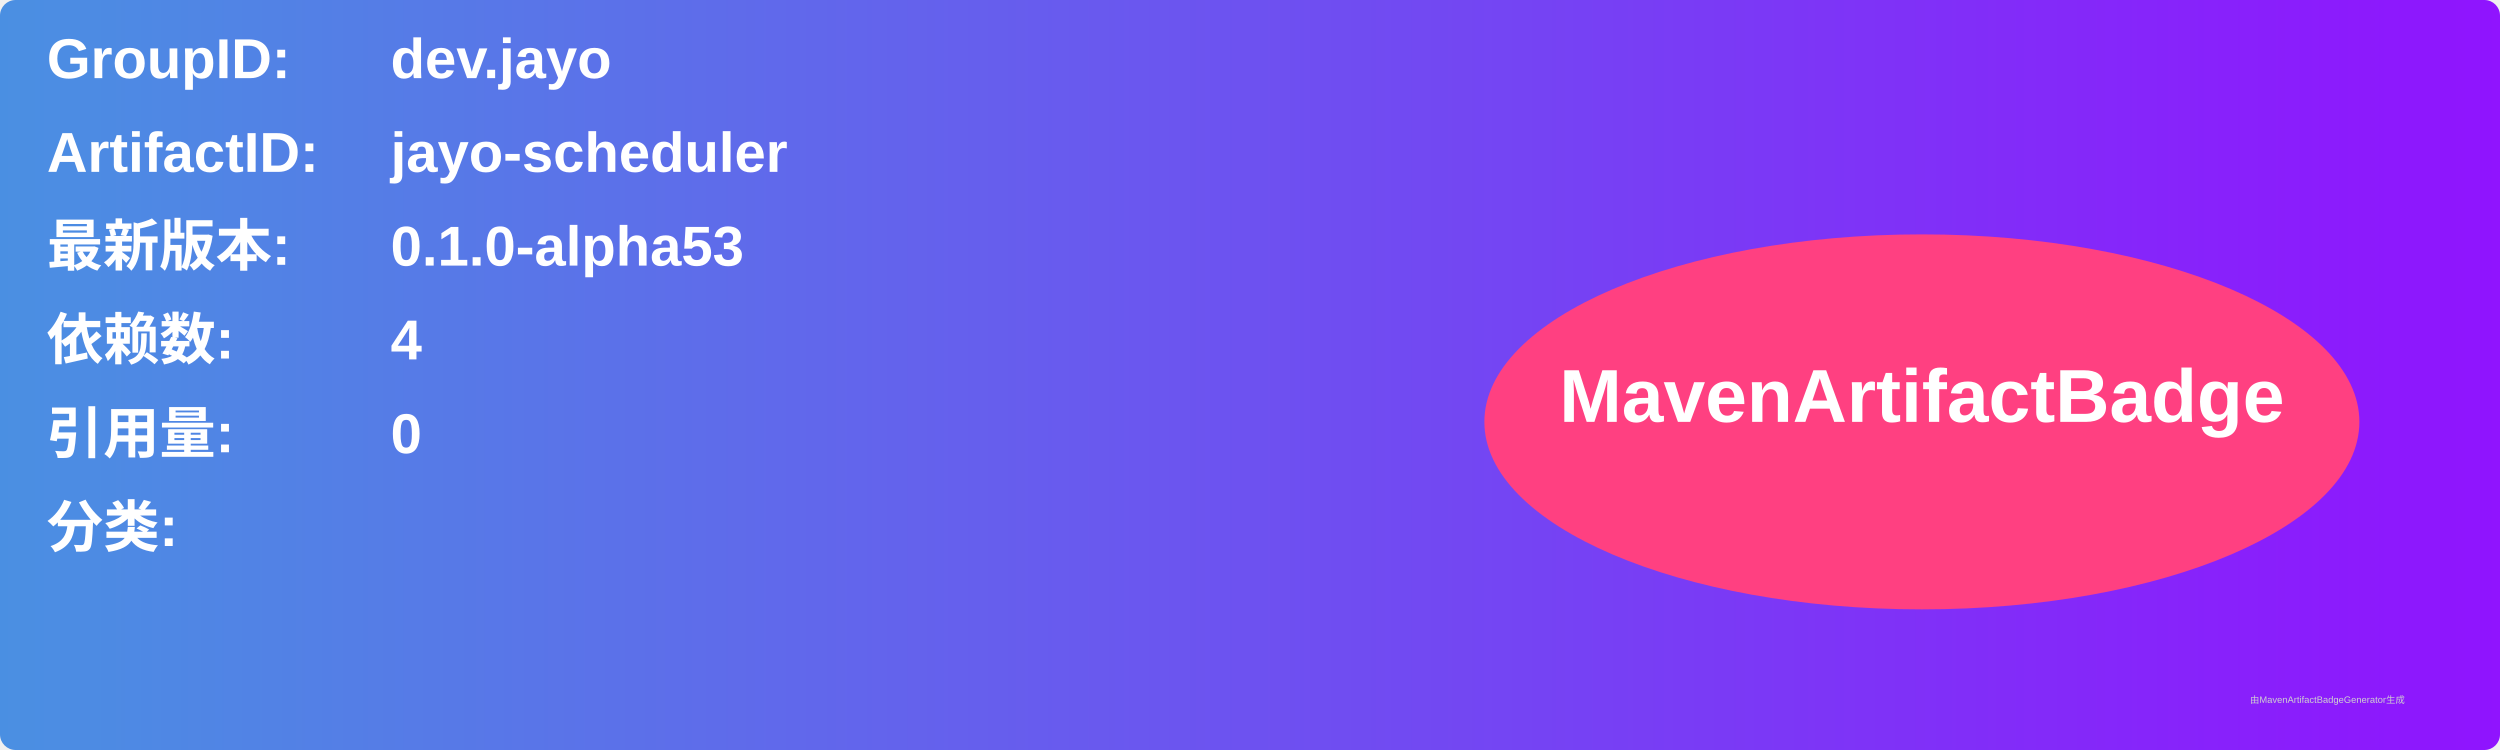
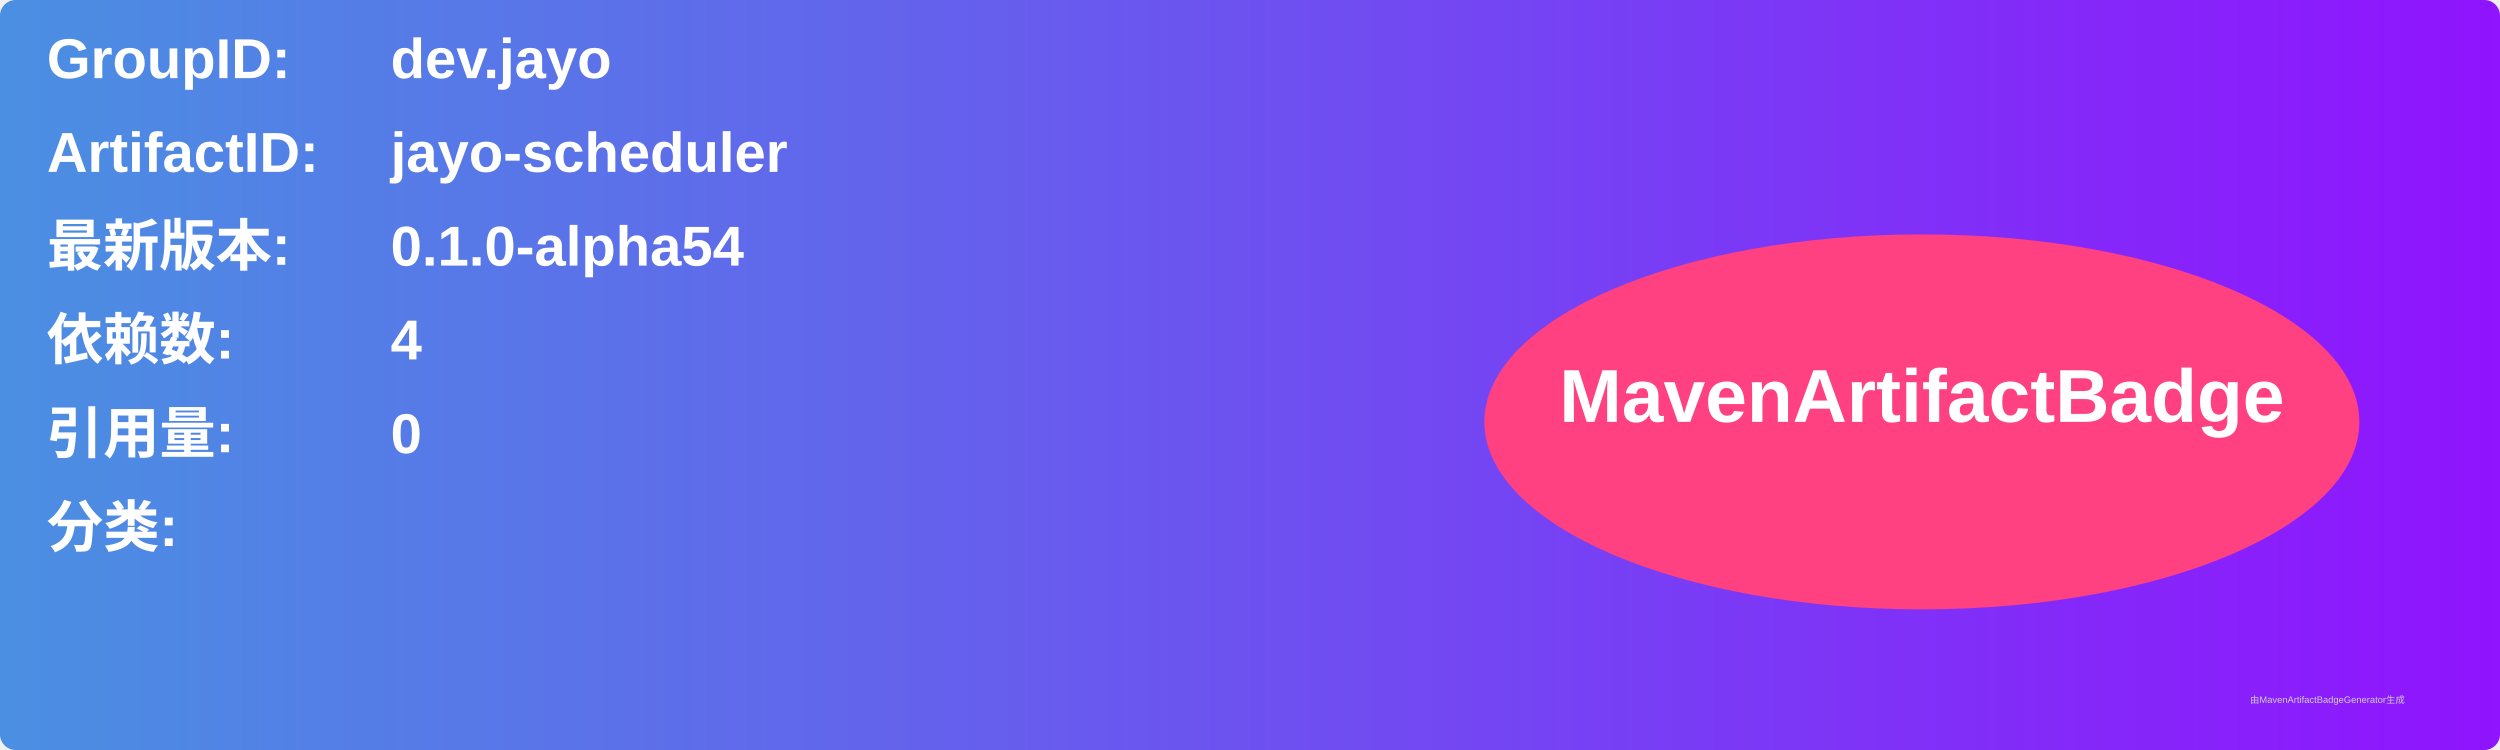
<svg xmlns="http://www.w3.org/2000/svg" width="800" height="240" viewBox="0 0 800 240">
  <linearGradient id="grad" x1="0%" y1="0%" x2="100%" y2="0%">
    <stop offset="0%" stop-color="#4a90e2" />
    <stop offset="100%" stop-color="#9013fe" />
  </linearGradient>
  <rect width="100%" height="100%" rx="5" ry="5" fill="url(#grad)" />
  <g transform="translate(15, 15)">
    <text x="0" y="10" font-family="Arial" font-size="18" fill="white" font-weight="bold" width="260">GroupID:</text>
    <text x="110" y="10" font-family="Arial" font-size="18" fill="white" font-weight="bold" width="460">dev.jayo</text>
    <text x="0" y="40" font-family="Arial" font-size="18" fill="white" font-weight="bold" width="260">ArtifactID:</text>
    <text x="110" y="40" font-family="Arial" font-size="18" fill="white" font-weight="bold" width="460">jayo-scheduler</text>
    <text x="0" y="70" font-family="Arial" font-size="18" fill="white" font-weight="bold">最新版本:</text>
    <text x="110" y="70" font-family="Arial" font-size="18" fill="white" font-weight="bold">
-       <tspan font-weight="bold">0.1.0-alpha53</tspan>
+       <tspan font-weight="bold">0.1.0-alpha54</tspan>
    </text>
    <text x="0" y="100" font-family="Arial" font-size="18" fill="white" font-weight="bold">依赖数: </text>
    <text x="110" y="100" font-family="Arial" font-size="18" fill="white">
      <tspan font-weight="bold">4</tspan>
    </text>
    <text x="0" y="130" font-family="Arial" font-size="18" fill="white" font-weight="bold">引用量: </text>
    <text x="110" y="130" font-family="Arial" font-size="18" fill="white">
      <tspan font-weight="bold">0</tspan>
    </text>
    <text x="0" y="160" font-family="Arial" font-size="18" fill="white" font-weight="bold">分类:</text>
    <text x="10" y="190" font-family="Arial" font-size="10" fill="white">
      <tspan font-weight="bold" />
    </text>
    <ellipse cx="600" cy="120" rx="140" ry="60" fill="#ff4081" />
    <text x="600" y="120" text-anchor="middle" font-family="Arial" font-size="24" fill="white" font-weight="bold">MavenArtifactBadge</text>
  </g>
  <text x="720" y="225" font-family="Arial" font-size="3" fill="#d0d0d0">由MavenArtifactBadgeGenerator生成</text>
</svg>
